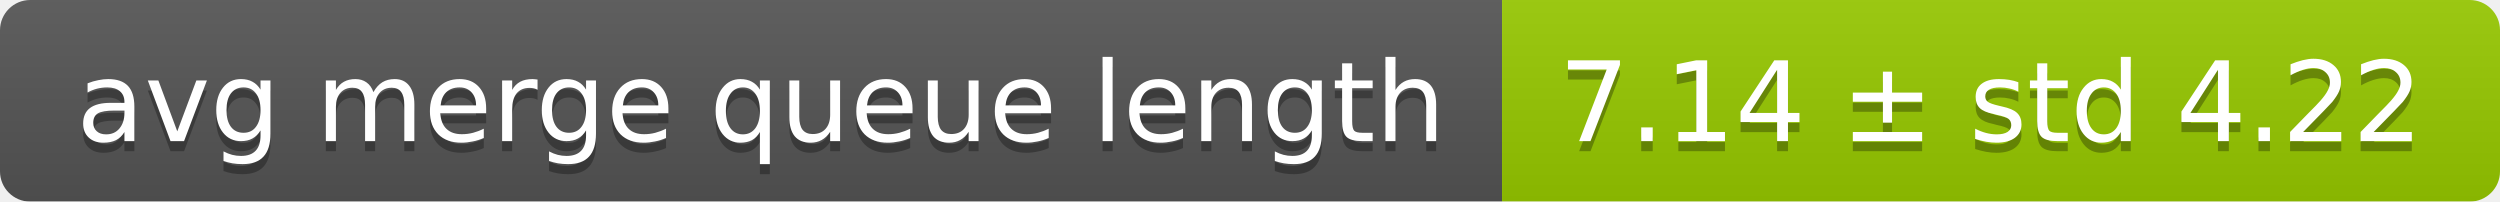
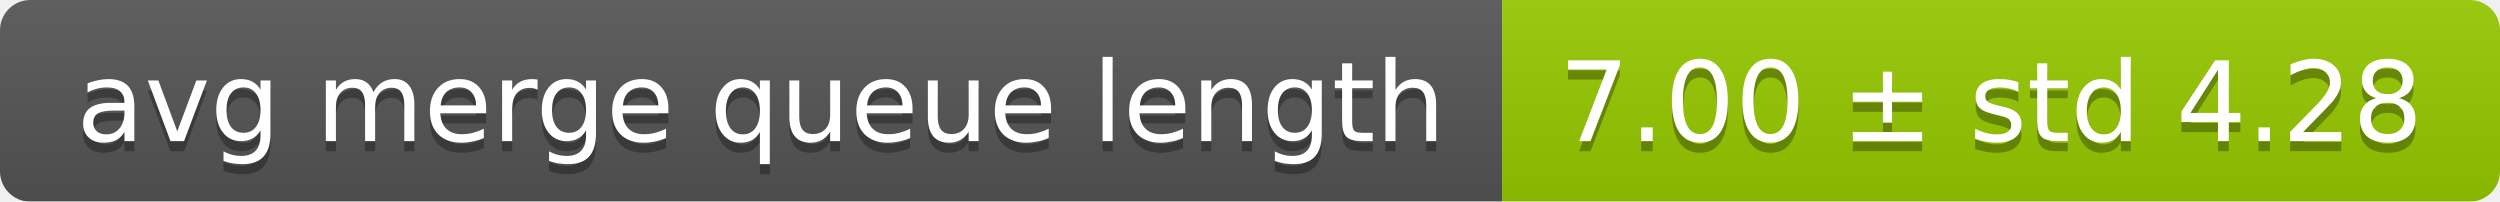
<svg xmlns="http://www.w3.org/2000/svg" width="248" height="20">
  <linearGradient id="smooth" x2="0" y2="100%">
    <stop offset="0" stop-color="#bbb" stop-opacity=".1" />
    <stop offset="1" stop-opacity=".1" />
  </linearGradient>
  <mask id="round">
    <rect width="248" height="20" rx="3" fill="#fff" />
  </mask>
  <g mask="url(#round)">
    <rect width="149" height="20" fill="#555" />
    <rect x="149" width="99" height="20" fill="#97ca00" />
    <rect width="248" height="20" fill="url(#smooth)" />
  </g>
  <g fill="#fff" text-anchor="middle" font-family="DejaVu Sans,Verdana,Geneva,sans-serif" font-size="11">
    <text x="75.5" y="15" fill="#010101" fill-opacity=".3">avg merge queue length</text>
    <text x="75.5" y="14">avg merge queue length</text>
-     <text x="197.5" y="15" fill="#010101" fill-opacity=".3">7.14 ± std 4.22</text>
-     <text x="197.5" y="14">7.14 ± std 4.22</text>
+     <text x="197.5" y="15" fill="#010101" fill-opacity=".3">7.00 ± std 4.28</text>
+     <text x="197.5" y="14">7.00 ± std 4.28</text>
  </g>
</svg>
